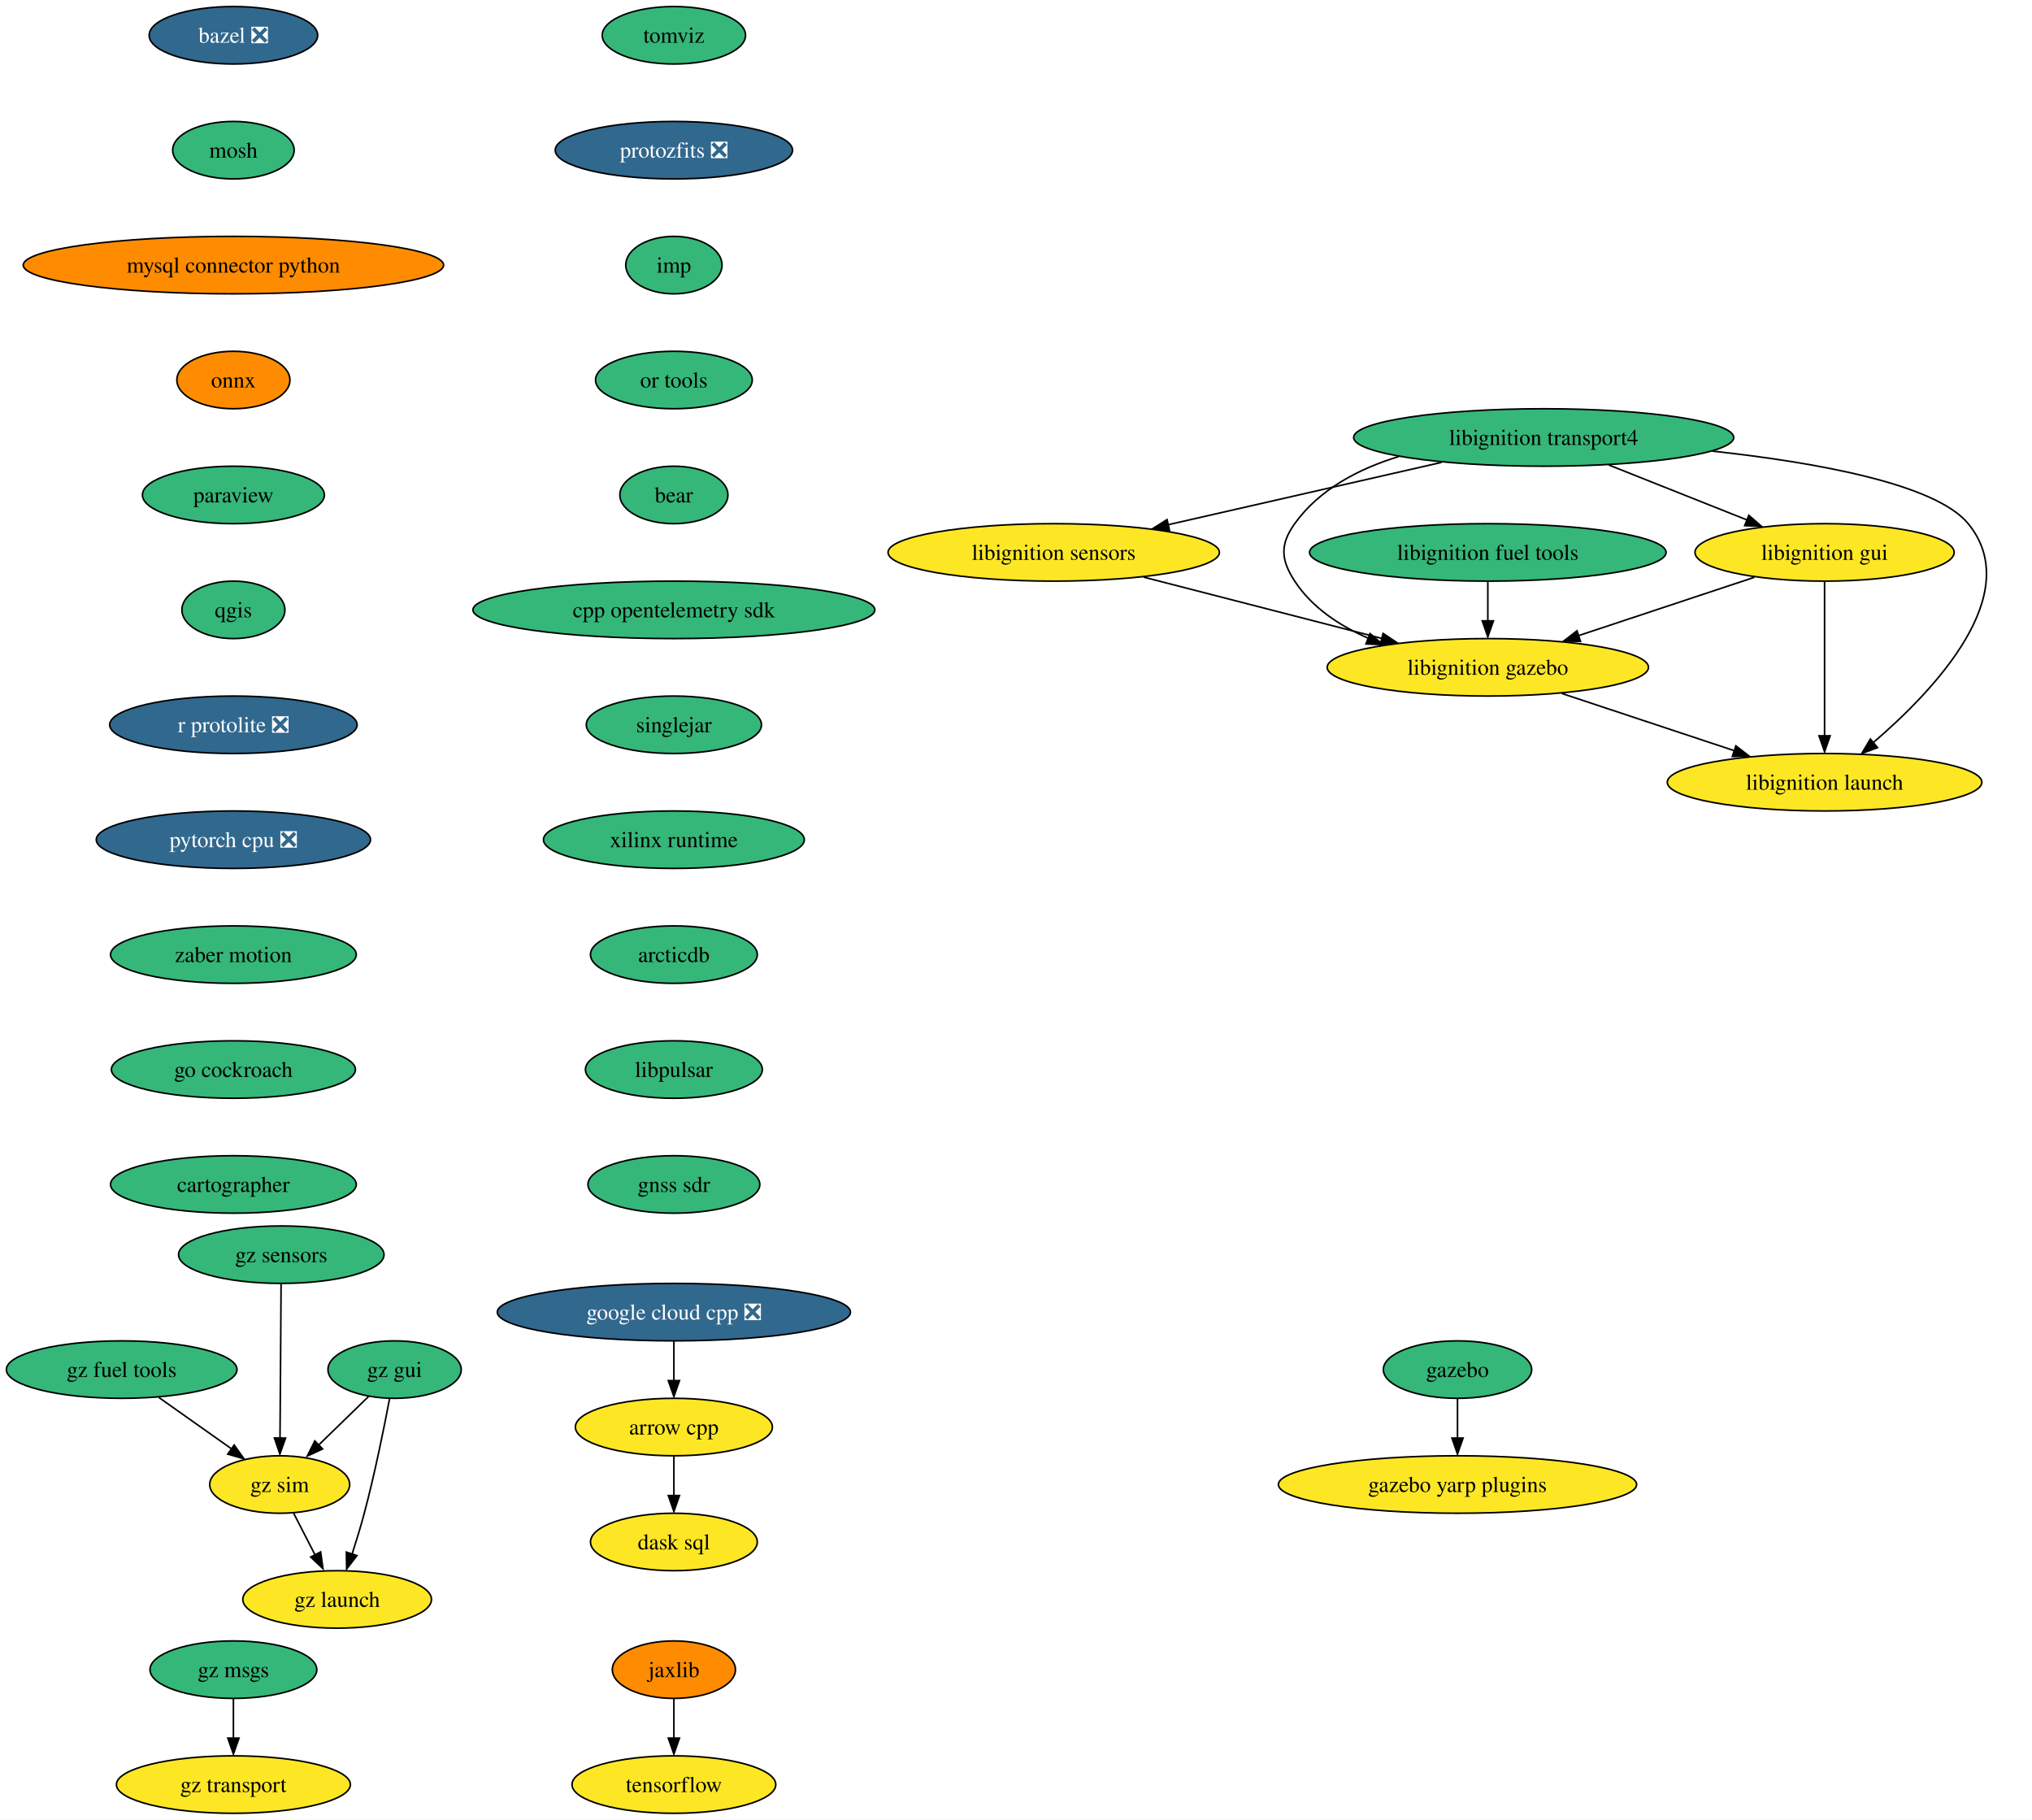
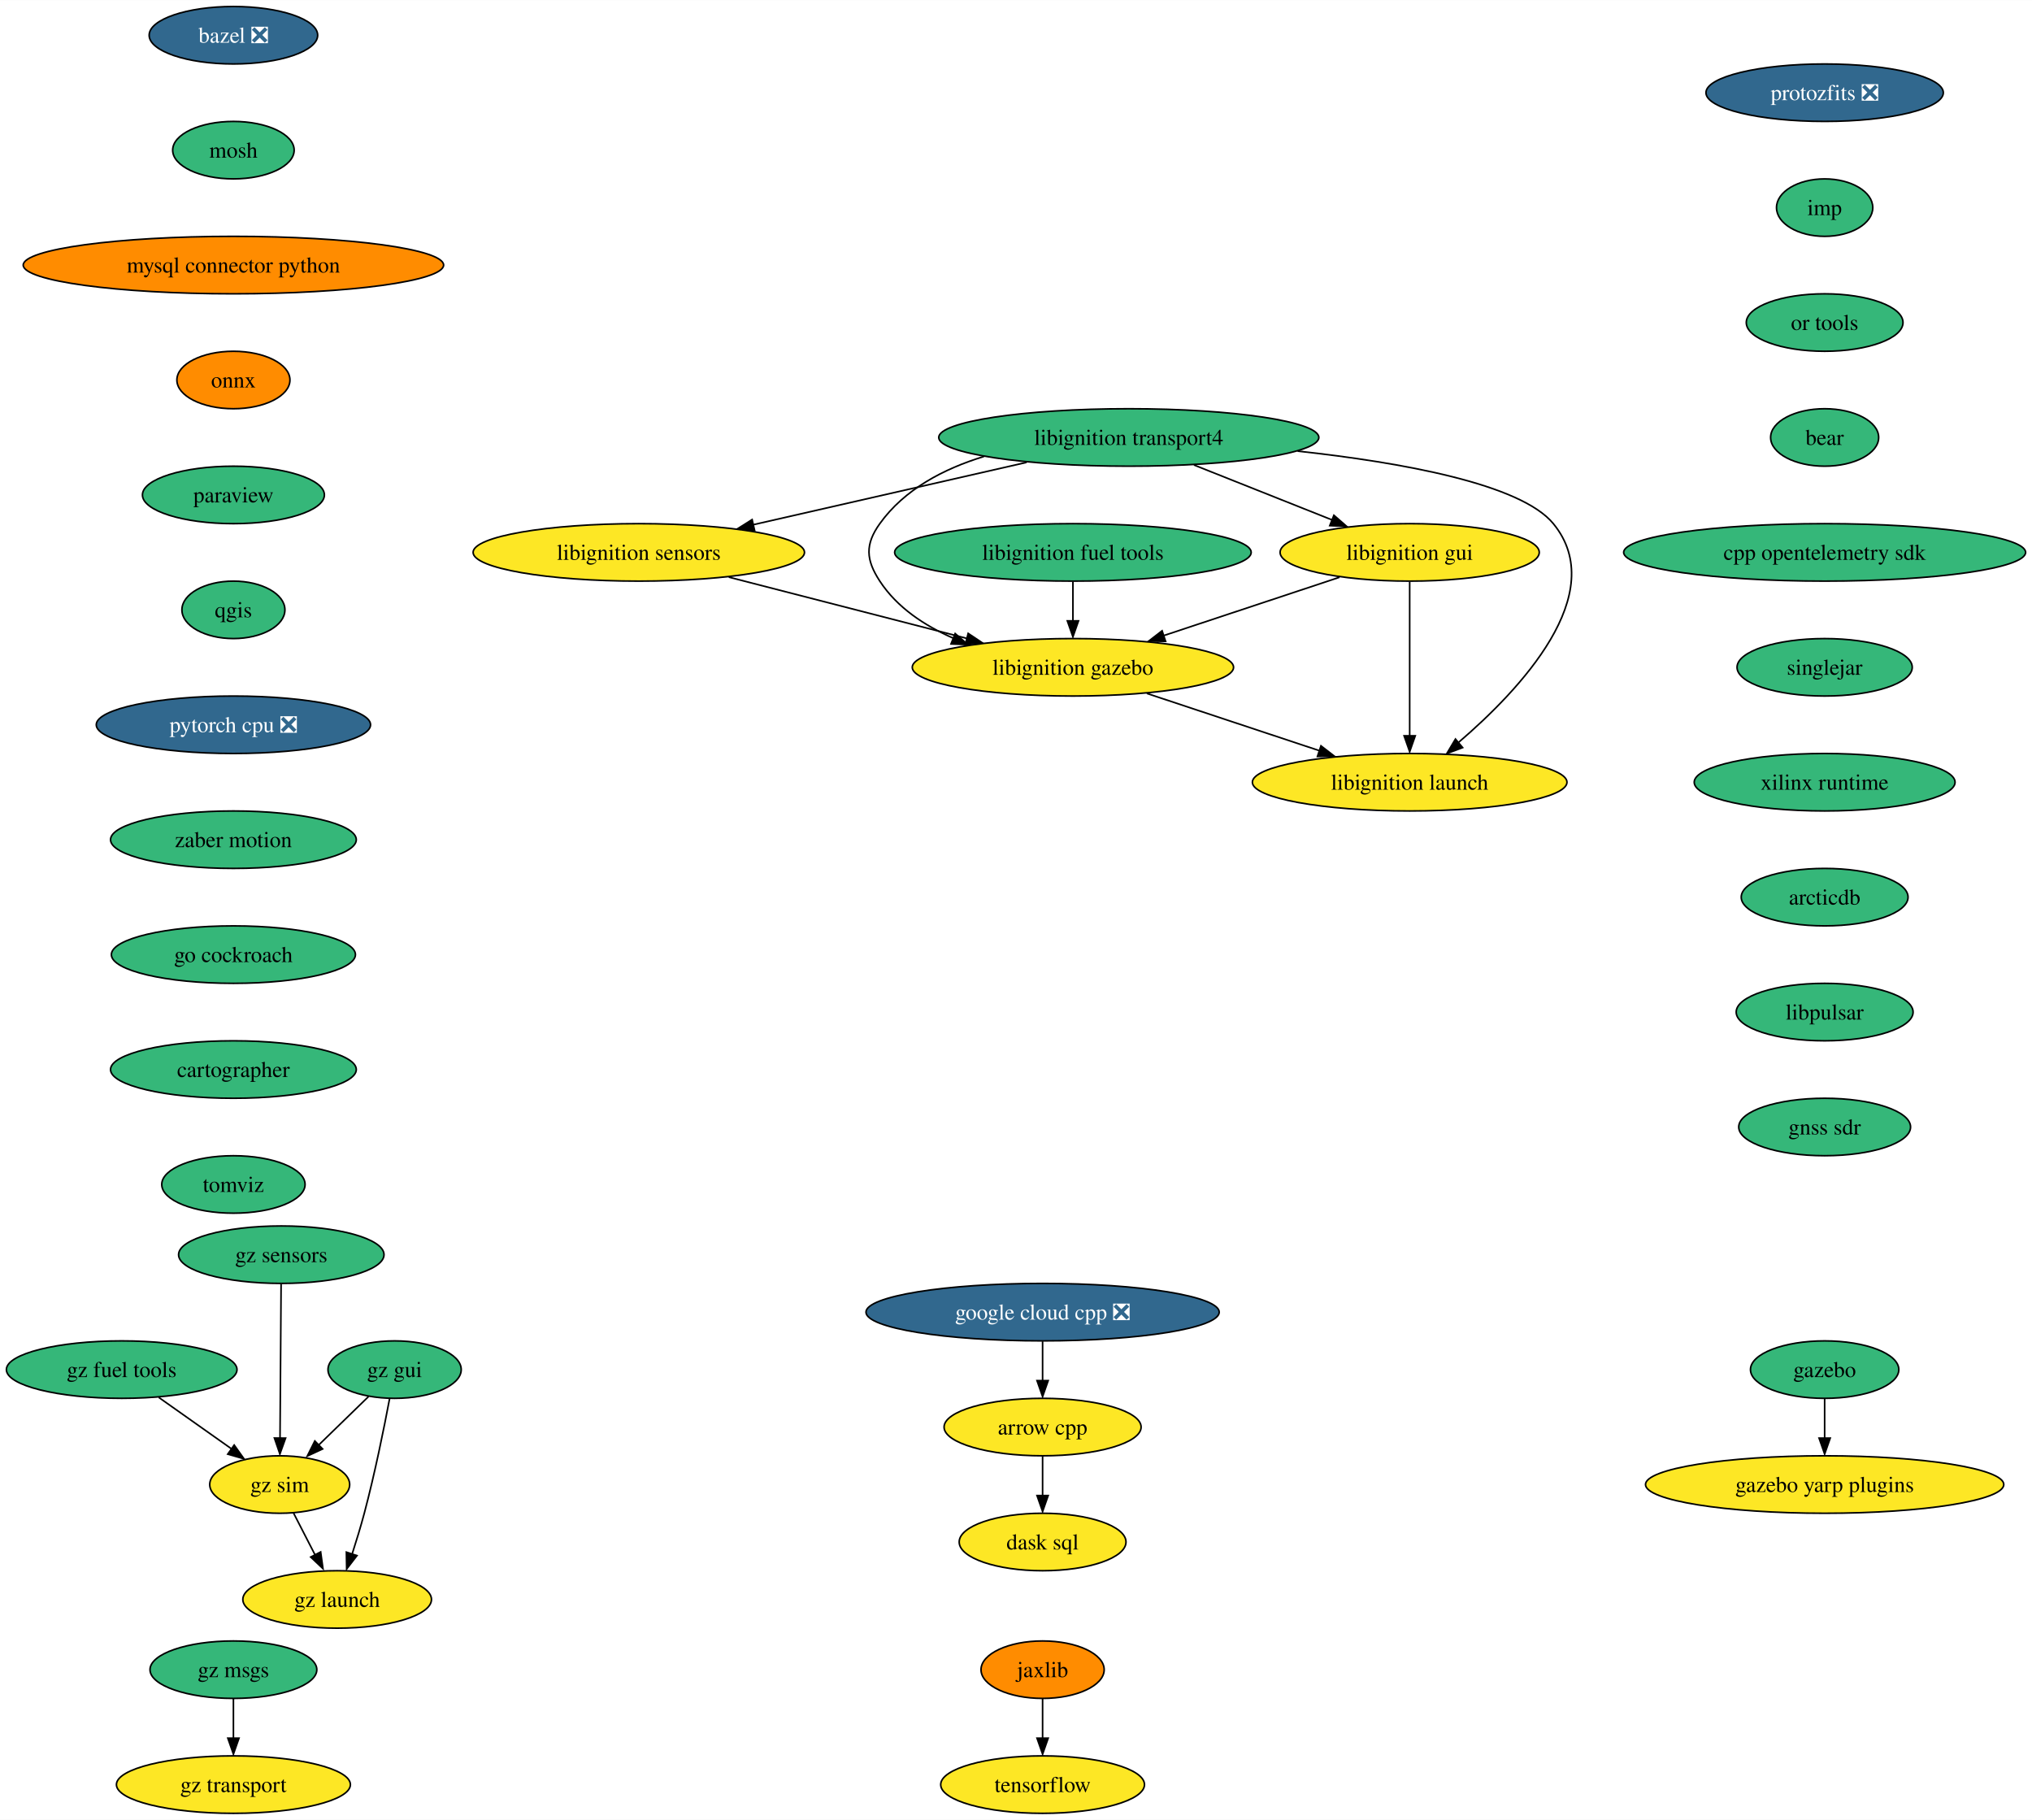
- <svg xmlns="http://www.w3.org/2000/svg" xmlns:xlink="http://www.w3.org/1999/xlink" width="1273pt" height="1140pt" viewBox="0.00 0.00 1273.22 1140.00">
+ <svg xmlns="http://www.w3.org/2000/svg" xmlns:xlink="http://www.w3.org/1999/xlink" width="1273pt" height="1140pt" viewBox="0.00 0.00 1273.17 1140.00">
  <g id="graph0" class="graph" transform="scale(1 1) rotate(0) translate(4 1136)">
-     <polygon fill="white" stroke="none" points="-4,4 -4,-1136 1269.22,-1136 1269.22,4 -4,4" />
+     <polygon fill="white" stroke="none" points="-4,4 -4,-1136 1269.17,-1136 1269.17,4 -4,4" />
    <g id="node1" class="node">
      <g id="a_node1">
        <a xlink:href="https://github.com/conda-forge/arrow-cpp-feedstock" xlink:title="arrow cpp">
-           <ellipse fill="#fde725" stroke="black" cx="418.25" cy="-242" rx="61.73" ry="18" />
-           <text text-anchor="middle" x="418.25" y="-237.32" font-family="Times,serif" font-size="14.00">arrow cpp</text>
+           <ellipse fill="#fde725" stroke="black" cx="649.25" cy="-242" rx="61.73" ry="18" />
+           <text text-anchor="middle" x="649.25" y="-237.32" font-family="Times,serif" font-size="14.00">arrow cpp</text>
        </a>
      </g>
    </g>
    <g id="node2" class="node">
      <g id="a_node2">
        <a xlink:href="https://github.com/conda-forge/dask-sql-feedstock" xlink:title="dask sql">
-           <ellipse fill="#fde725" stroke="black" cx="418.25" cy="-170" rx="52.26" ry="18" />
-           <text text-anchor="middle" x="418.25" y="-165.32" font-family="Times,serif" font-size="14.00">dask sql</text>
+           <ellipse fill="#fde725" stroke="black" cx="649.25" cy="-170" rx="52.26" ry="18" />
+           <text text-anchor="middle" x="649.25" y="-165.32" font-family="Times,serif" font-size="14.00">dask sql</text>
        </a>
      </g>
    </g>
    <g id="edge1" class="edge">
-       <path fill="none" stroke="black" d="M418.25,-223.7C418.25,-216.24 418.25,-207.32 418.25,-198.97" />
-       <polygon fill="black" stroke="black" points="421.75,-199.1 418.25,-189.1 414.75,-199.1 421.75,-199.1" />
+       <path fill="none" stroke="black" d="M649.25,-223.7C649.25,-216.24 649.25,-207.32 649.25,-198.97" />
+       <polygon fill="black" stroke="black" points="652.75,-199.1 649.25,-189.1 645.75,-199.1 652.75,-199.1" />
    </g>
    <g id="node3" class="node">
      <g id="a_node3">
        <a xlink:href="https://github.com/conda-forge/bazel-feedstock/pull/207" xlink:title="bazel ❎">
          <ellipse fill="#31688e" stroke="black" cx="142.25" cy="-1114" rx="52.79" ry="18" />
          <text text-anchor="middle" x="142.25" y="-1109.33" font-family="Times,serif" font-size="14.00" fill="white">bazel ❎</text>
        </a>
      </g>
    </g>
    <g id="node4" class="node">
      <g id="a_node4">
        <a xlink:href="https://github.com/conda-forge/mosh-feedstock" xlink:title="mosh">
          <ellipse fill="#35b779" stroke="black" cx="142.25" cy="-1042" rx="38.06" ry="18" />
          <text text-anchor="middle" x="142.25" y="-1037.33" font-family="Times,serif" font-size="14.00">mosh</text>
        </a>
      </g>
    </g>
    <g id="node5" class="node">
      <g id="a_node5">
        <a xlink:href="https://github.com/conda-forge/mysql-connector-python-feedstock" xlink:title="mysql connector python">
          <ellipse fill="#ff8c00" stroke="black" cx="142.25" cy="-970" rx="131.7" ry="18" />
          <text text-anchor="middle" x="142.25" y="-965.33" font-family="Times,serif" font-size="14.00">mysql connector python</text>
        </a>
      </g>
    </g>
    <g id="node6" class="node">
      <g id="a_node6">
        <a xlink:href="https://github.com/conda-forge/onnx-feedstock" xlink:title="onnx">
          <ellipse fill="#ff8c00" stroke="black" cx="142.25" cy="-898" rx="35.42" ry="18" />
          <text text-anchor="middle" x="142.25" y="-893.33" font-family="Times,serif" font-size="14.00">onnx</text>
        </a>
      </g>
    </g>
    <g id="node7" class="node">
      <g id="a_node7">
        <a xlink:href="https://github.com/conda-forge/paraview-feedstock" xlink:title="paraview">
          <ellipse fill="#35b779" stroke="black" cx="142.25" cy="-826" rx="57" ry="18" />
          <text text-anchor="middle" x="142.25" y="-821.33" font-family="Times,serif" font-size="14.00">paraview</text>
        </a>
      </g>
    </g>
    <g id="node8" class="node">
      <g id="a_node8">
        <a xlink:href="https://github.com/conda-forge/qgis-feedstock" xlink:title="qgis">
          <ellipse fill="#35b779" stroke="black" cx="142.25" cy="-754" rx="32.27" ry="18" />
          <text text-anchor="middle" x="142.25" y="-749.33" font-family="Times,serif" font-size="14.00">qgis</text>
        </a>
      </g>
    </g>
    <g id="node9" class="node">
      <g id="a_node9">
-         <a xlink:href="https://github.com/conda-forge/r-protolite-feedstock/pull/35" xlink:title="r protolite ❎">
-           <ellipse fill="#31688e" stroke="black" cx="142.25" cy="-682" rx="77.52" ry="18" />
-           <text text-anchor="middle" x="142.25" y="-677.33" font-family="Times,serif" font-size="14.00" fill="white">r protolite ❎</text>
+         <a xlink:href="https://github.com/conda-forge/pytorch-cpu-feedstock/pull/189" xlink:title="pytorch cpu ❎">
+           <ellipse fill="#31688e" stroke="black" cx="142.25" cy="-682" rx="85.93" ry="18" />
+           <text text-anchor="middle" x="142.25" y="-677.33" font-family="Times,serif" font-size="14.00" fill="white">pytorch cpu ❎</text>
        </a>
      </g>
    </g>
    <g id="node11" class="node">
      <g id="a_node11">
-         <a xlink:href="https://github.com/conda-forge/pytorch-cpu-feedstock/pull/189" xlink:title="pytorch cpu ❎">
-           <ellipse fill="#31688e" stroke="black" cx="142.25" cy="-610" rx="85.93" ry="18" />
-           <text text-anchor="middle" x="142.25" y="-605.33" font-family="Times,serif" font-size="14.00" fill="white">pytorch cpu ❎</text>
+         <a xlink:href="https://github.com/conda-forge/zaber-motion-feedstock" xlink:title="zaber motion">
+           <ellipse fill="#35b779" stroke="black" cx="142.25" cy="-610" rx="76.99" ry="18" />
+           <text text-anchor="middle" x="142.25" y="-605.33" font-family="Times,serif" font-size="14.00">zaber motion</text>
        </a>
      </g>
    </g>
    <g id="node10" class="node">
      <g id="a_node10">
        <a xlink:href="https://github.com/conda-forge/tensorflow-feedstock" xlink:title="tensorflow">
-           <ellipse fill="#fde725" stroke="black" cx="418.25" cy="-18" rx="63.84" ry="18" />
-           <text text-anchor="middle" x="418.25" y="-13.32" font-family="Times,serif" font-size="14.00">tensorflow</text>
+           <ellipse fill="#fde725" stroke="black" cx="649.25" cy="-18" rx="63.84" ry="18" />
+           <text text-anchor="middle" x="649.25" y="-13.32" font-family="Times,serif" font-size="14.00">tensorflow</text>
+         </a>
+       </g>
+     </g>
+     <g id="node21" class="node">
+       <g id="a_node21">
+         <a xlink:href="https://github.com/conda-forge/go-cockroach-feedstock" xlink:title="go cockroach">
+           <ellipse fill="#35b779" stroke="black" cx="142.25" cy="-538" rx="76.46" ry="18" />
+           <text text-anchor="middle" x="142.25" y="-533.33" font-family="Times,serif" font-size="14.00">go cockroach</text>
        </a>
      </g>
    </g>
    <g id="node12" class="node">
      <g id="a_node12">
-         <a xlink:href="https://github.com/conda-forge/zaber-motion-feedstock" xlink:title="zaber motion">
-           <ellipse fill="#35b779" stroke="black" cx="142.25" cy="-538" rx="76.99" ry="18" />
-           <text text-anchor="middle" x="142.25" y="-533.33" font-family="Times,serif" font-size="14.00">zaber motion</text>
+         <a xlink:href="https://github.com/conda-forge/jaxlib-feedstock" xlink:title="jaxlib">
+           <ellipse fill="#ff8c00" stroke="black" cx="649.25" cy="-90" rx="38.58" ry="18" />
+           <text text-anchor="middle" x="649.25" y="-85.33" font-family="Times,serif" font-size="14.00">jaxlib</text>
+         </a>
+       </g>
+     </g>
+     <g id="edge9" class="edge">
+       <path fill="none" stroke="black" d="M649.25,-71.7C649.25,-64.24 649.25,-55.32 649.25,-46.97" />
+       <polygon fill="black" stroke="black" points="652.75,-47.1 649.25,-37.1 645.75,-47.1 652.75,-47.1" />
+     </g>
+     <g id="node13" class="node">
+       <g id="a_node13">
+         <a xlink:href="https://github.com/conda-forge/libignition-transport4-feedstock" xlink:title="libignition transport4">
+           <ellipse fill="#35b779" stroke="black" cx="703.25" cy="-862" rx="119.08" ry="18" />
+           <text text-anchor="middle" x="703.25" y="-857.33" font-family="Times,serif" font-size="14.00">libignition transport4</text>
+         </a>
+       </g>
+     </g>
+     <g id="node14" class="node">
+       <g id="a_node14">
+         <a xlink:href="https://github.com/conda-forge/libignition-sensors-feedstock" xlink:title="libignition sensors">
+           <ellipse fill="#fde725" stroke="black" cx="396.25" cy="-790" rx="103.82" ry="18" />
+           <text text-anchor="middle" x="396.25" y="-785.33" font-family="Times,serif" font-size="14.00">libignition sensors</text>
+         </a>
+       </g>
+     </g>
+     <g id="edge10" class="edge">
+       <path fill="none" stroke="black" d="M639.27,-846.41C589.21,-835 519.62,-819.13 467.74,-807.3" />
+       <polygon fill="black" stroke="black" points="468.81,-803.73 458.28,-804.91 467.25,-810.55 468.81,-803.73" />
+     </g>
+     <g id="node15" class="node">
+       <g id="a_node15">
+         <a xlink:href="https://github.com/conda-forge/libignition-gui-feedstock" xlink:title="libignition gui">
+           <ellipse fill="#fde725" stroke="black" cx="879.25" cy="-790" rx="81.2" ry="18" />
+           <text text-anchor="middle" x="879.25" y="-785.33" font-family="Times,serif" font-size="14.00">libignition gui</text>
+         </a>
+       </g>
+     </g>
+     <g id="edge11" class="edge">
+       <path fill="none" stroke="black" d="M744.07,-844.76C769.92,-834.49 803.46,-821.14 830.68,-810.32" />
+       <polygon fill="black" stroke="black" points="831.77,-813.26 839.76,-806.31 829.18,-806.75 831.77,-813.26" />
+     </g>
+     <g id="node16" class="node">
+       <g id="a_node16">
+         <a xlink:href="https://github.com/conda-forge/libignition-gazebo-feedstock" xlink:title="libignition gazebo">
+           <ellipse fill="#fde725" stroke="black" cx="668.25" cy="-718" rx="100.66" ry="18" />
+           <text text-anchor="middle" x="668.25" y="-713.33" font-family="Times,serif" font-size="14.00">libignition gazebo</text>
+         </a>
+       </g>
+     </g>
+     <g id="edge12" class="edge">
+       <path fill="none" stroke="black" d="M612.49,-850.08C587.3,-842.39 562.66,-829.51 547.25,-808 537.93,-794.99 538.5,-785.39 547.25,-772 558.05,-755.48 575.27,-744.08 593.36,-736.22" />
+       <polygon fill="black" stroke="black" points="594.46,-739.15 602.47,-732.21 591.88,-732.64 594.46,-739.15" />
+     </g>
+     <g id="node17" class="node">
+       <g id="a_node17">
+         <a xlink:href="https://github.com/conda-forge/libignition-launch-feedstock" xlink:title="libignition launch">
+           <ellipse fill="#fde725" stroke="black" cx="879.25" cy="-646" rx="98.56" ry="18" />
+           <text text-anchor="middle" x="879.25" y="-641.33" font-family="Times,serif" font-size="14.00">libignition launch</text>
+         </a>
+       </g>
+     </g>
+     <g id="edge13" class="edge">
+       <path fill="none" stroke="black" d="M808.99,-853.46C874.05,-846.36 948.79,-832.94 969.25,-808 1005.22,-764.15 948.35,-703.92 909.88,-670.96" />
+       <polygon fill="black" stroke="black" points="912.43,-667.69 902.51,-663.96 907.94,-673.06 912.43,-667.69" />
+     </g>
+     <g id="edge14" class="edge">
+       <path fill="none" stroke="black" d="M452.61,-774.5C496.06,-763.31 556.26,-747.82 602.02,-736.05" />
+       <polygon fill="black" stroke="black" points="602.62,-739.25 611.43,-733.37 600.88,-732.47 602.62,-739.25" />
+     </g>
+     <g id="edge15" class="edge">
+       <path fill="none" stroke="black" d="M835.28,-774.41C803.32,-763.81 759.78,-749.36 725.16,-737.88" />
+       <polygon fill="black" stroke="black" points="726.32,-734.25 715.73,-734.42 724.12,-740.89 726.32,-734.25" />
+     </g>
+     <g id="edge16" class="edge">
+       <path fill="none" stroke="black" d="M879.25,-771.59C879.25,-747.5 879.25,-703.75 879.25,-675.03" />
+       <polygon fill="black" stroke="black" points="882.75,-675.11 879.25,-665.11 875.75,-675.11 882.75,-675.11" />
+     </g>
+     <g id="edge17" class="edge">
+       <path fill="none" stroke="black" d="M714.56,-701.64C746.44,-691.06 788.99,-676.95 822.85,-665.71" />
+       <polygon fill="black" stroke="black" points="823.67,-668.8 832.06,-662.33 821.46,-662.15 823.67,-668.8" />
+     </g>
+     <g id="node18" class="node">
+       <g id="a_node18">
+         <a xlink:href="https://github.com/conda-forge/gazebo-feedstock" xlink:title="gazebo">
+           <ellipse fill="#35b779" stroke="black" cx="1139.25" cy="-278" rx="46.47" ry="18" />
+           <text text-anchor="middle" x="1139.25" y="-273.32" font-family="Times,serif" font-size="14.00">gazebo</text>
+         </a>
+       </g>
+     </g>
+     <g id="node19" class="node">
+       <g id="a_node19">
+         <a xlink:href="https://github.com/conda-forge/gazebo-yarp-plugins-feedstock" xlink:title="gazebo yarp plugins">
+           <ellipse fill="#fde725" stroke="black" cx="1139.25" cy="-206" rx="112.24" ry="18" />
+           <text text-anchor="middle" x="1139.25" y="-201.32" font-family="Times,serif" font-size="14.00">gazebo yarp plugins</text>
+         </a>
+       </g>
+     </g>
+     <g id="edge18" class="edge">
+       <path fill="none" stroke="black" d="M1139.25,-259.7C1139.25,-252.24 1139.25,-243.32 1139.25,-234.97" />
+       <polygon fill="black" stroke="black" points="1142.75,-235.1 1139.25,-225.1 1135.75,-235.1 1142.75,-235.1" />
+     </g>
+     <g id="node20" class="node">
+       <g id="a_node20">
+         <a xlink:href="https://github.com/conda-forge/libignition-fuel-tools-feedstock" xlink:title="libignition fuel tools">
+           <ellipse fill="#35b779" stroke="black" cx="668.25" cy="-790" rx="111.71" ry="18" />
+           <text text-anchor="middle" x="668.25" y="-785.33" font-family="Times,serif" font-size="14.00">libignition fuel tools</text>
+         </a>
+       </g>
+     </g>
+     <g id="edge19" class="edge">
+       <path fill="none" stroke="black" d="M668.25,-771.7C668.25,-764.24 668.25,-755.32 668.25,-746.97" />
+       <polygon fill="black" stroke="black" points="671.75,-747.1 668.25,-737.1 664.75,-747.1 671.75,-747.1" />
+     </g>
+     <g id="node23" class="node">
+       <g id="a_node23">
+         <a xlink:href="https://github.com/conda-forge/cartographer-feedstock" xlink:title="cartographer">
+           <ellipse fill="#35b779" stroke="black" cx="142.25" cy="-466" rx="76.99" ry="18" />
+           <text text-anchor="middle" x="142.25" y="-461.32" font-family="Times,serif" font-size="14.00">cartographer</text>
        </a>
      </g>
    </g>
    <g id="node22" class="node">
      <g id="a_node22">
-         <a xlink:href="https://github.com/conda-forge/go-cockroach-feedstock" xlink:title="go cockroach">
-           <ellipse fill="#35b779" stroke="black" cx="142.25" cy="-466" rx="76.46" ry="18" />
-           <text text-anchor="middle" x="142.25" y="-461.32" font-family="Times,serif" font-size="14.00">go cockroach</text>
-         </a>
-       </g>
-     </g>
-     <g id="node13" class="node">
-       <g id="a_node13">
-         <a xlink:href="https://github.com/conda-forge/jaxlib-feedstock" xlink:title="jaxlib">
-           <ellipse fill="#ff8c00" stroke="black" cx="418.25" cy="-90" rx="38.58" ry="18" />
-           <text text-anchor="middle" x="418.25" y="-85.33" font-family="Times,serif" font-size="14.00">jaxlib</text>
-         </a>
-       </g>
-     </g>
-     <g id="edge10" class="edge">
-       <path fill="none" stroke="black" d="M418.25,-71.7C418.25,-64.24 418.25,-55.32 418.25,-46.97" />
-       <polygon fill="black" stroke="black" points="421.75,-47.1 418.25,-37.1 414.75,-47.1 421.75,-47.1" />
-     </g>
-     <g id="node14" class="node">
-       <g id="a_node14">
-         <a xlink:href="https://github.com/conda-forge/libignition-transport4-feedstock" xlink:title="libignition transport4">
-           <ellipse fill="#35b779" stroke="black" cx="963.25" cy="-862" rx="119.08" ry="18" />
-           <text text-anchor="middle" x="963.25" y="-857.33" font-family="Times,serif" font-size="14.00">libignition transport4</text>
-         </a>
-       </g>
-     </g>
-     <g id="node15" class="node">
-       <g id="a_node15">
-         <a xlink:href="https://github.com/conda-forge/libignition-sensors-feedstock" xlink:title="libignition sensors">
-           <ellipse fill="#fde725" stroke="black" cx="656.25" cy="-790" rx="103.82" ry="18" />
-           <text text-anchor="middle" x="656.25" y="-785.33" font-family="Times,serif" font-size="14.00">libignition sensors</text>
-         </a>
-       </g>
-     </g>
-     <g id="edge11" class="edge">
-       <path fill="none" stroke="black" d="M899.27,-846.41C849.21,-835 779.62,-819.13 727.74,-807.3" />
-       <polygon fill="black" stroke="black" points="728.81,-803.73 718.28,-804.91 727.25,-810.55 728.81,-803.73" />
-     </g>
-     <g id="node16" class="node">
-       <g id="a_node16">
-         <a xlink:href="https://github.com/conda-forge/libignition-gui-feedstock" xlink:title="libignition gui">
-           <ellipse fill="#fde725" stroke="black" cx="1139.25" cy="-790" rx="81.2" ry="18" />
-           <text text-anchor="middle" x="1139.25" y="-785.33" font-family="Times,serif" font-size="14.00">libignition gui</text>
-         </a>
-       </g>
-     </g>
-     <g id="edge12" class="edge">
-       <path fill="none" stroke="black" d="M1004.07,-844.76C1029.92,-834.49 1063.46,-821.14 1090.68,-810.32" />
-       <polygon fill="black" stroke="black" points="1091.77,-813.26 1099.76,-806.31 1089.18,-806.75 1091.77,-813.26" />
-     </g>
-     <g id="node17" class="node">
-       <g id="a_node17">
-         <a xlink:href="https://github.com/conda-forge/libignition-gazebo-feedstock" xlink:title="libignition gazebo">
-           <ellipse fill="#fde725" stroke="black" cx="928.25" cy="-718" rx="100.66" ry="18" />
-           <text text-anchor="middle" x="928.25" y="-713.33" font-family="Times,serif" font-size="14.00">libignition gazebo</text>
-         </a>
-       </g>
-     </g>
-     <g id="edge13" class="edge">
-       <path fill="none" stroke="black" d="M872.49,-850.08C847.3,-842.39 822.66,-829.51 807.25,-808 797.93,-794.99 798.5,-785.39 807.25,-772 818.05,-755.48 835.27,-744.08 853.36,-736.22" />
-       <polygon fill="black" stroke="black" points="854.46,-739.15 862.47,-732.21 851.88,-732.64 854.46,-739.15" />
-     </g>
-     <g id="node18" class="node">
-       <g id="a_node18">
-         <a xlink:href="https://github.com/conda-forge/libignition-launch-feedstock" xlink:title="libignition launch">
-           <ellipse fill="#fde725" stroke="black" cx="1139.25" cy="-646" rx="98.56" ry="18" />
-           <text text-anchor="middle" x="1139.25" y="-641.33" font-family="Times,serif" font-size="14.00">libignition launch</text>
-         </a>
-       </g>
-     </g>
-     <g id="edge14" class="edge">
-       <path fill="none" stroke="black" d="M1068.99,-853.46C1134.05,-846.36 1208.79,-832.94 1229.25,-808 1265.22,-764.15 1208.35,-703.92 1169.88,-670.96" />
-       <polygon fill="black" stroke="black" points="1172.43,-667.69 1162.51,-663.96 1167.94,-673.06 1172.43,-667.69" />
-     </g>
-     <g id="edge15" class="edge">
-       <path fill="none" stroke="black" d="M712.61,-774.5C756.06,-763.31 816.26,-747.82 862.02,-736.05" />
-       <polygon fill="black" stroke="black" points="862.62,-739.25 871.43,-733.37 860.88,-732.47 862.62,-739.25" />
-     </g>
-     <g id="edge16" class="edge">
-       <path fill="none" stroke="black" d="M1095.28,-774.41C1063.32,-763.81 1019.78,-749.36 985.16,-737.88" />
-       <polygon fill="black" stroke="black" points="986.32,-734.25 975.73,-734.42 984.12,-740.89 986.32,-734.25" />
-     </g>
-     <g id="edge17" class="edge">
-       <path fill="none" stroke="black" d="M1139.25,-771.59C1139.25,-747.5 1139.25,-703.75 1139.25,-675.03" />
-       <polygon fill="black" stroke="black" points="1142.75,-675.11 1139.25,-665.11 1135.75,-675.11 1142.75,-675.11" />
-     </g>
-     <g id="edge18" class="edge">
-       <path fill="none" stroke="black" d="M974.56,-701.64C1006.44,-691.06 1048.99,-676.95 1082.85,-665.71" />
-       <polygon fill="black" stroke="black" points="1083.67,-668.8 1092.06,-662.33 1081.46,-662.15 1083.67,-668.8" />
-     </g>
-     <g id="node19" class="node">
-       <g id="a_node19">
-         <a xlink:href="https://github.com/conda-forge/gazebo-feedstock" xlink:title="gazebo">
-           <ellipse fill="#35b779" stroke="black" cx="909.25" cy="-278" rx="46.47" ry="18" />
-           <text text-anchor="middle" x="909.25" y="-273.32" font-family="Times,serif" font-size="14.00">gazebo</text>
-         </a>
-       </g>
-     </g>
-     <g id="node20" class="node">
-       <g id="a_node20">
-         <a xlink:href="https://github.com/conda-forge/gazebo-yarp-plugins-feedstock" xlink:title="gazebo yarp plugins">
-           <ellipse fill="#fde725" stroke="black" cx="909.25" cy="-206" rx="112.24" ry="18" />
-           <text text-anchor="middle" x="909.25" y="-201.32" font-family="Times,serif" font-size="14.00">gazebo yarp plugins</text>
-         </a>
-       </g>
-     </g>
-     <g id="edge19" class="edge">
-       <path fill="none" stroke="black" d="M909.25,-259.7C909.25,-252.24 909.25,-243.32 909.25,-234.97" />
-       <polygon fill="black" stroke="black" points="912.75,-235.1 909.25,-225.1 905.75,-235.1 912.75,-235.1" />
-     </g>
-     <g id="node21" class="node">
-       <g id="a_node21">
-         <a xlink:href="https://github.com/conda-forge/libignition-fuel-tools-feedstock" xlink:title="libignition fuel tools">
-           <ellipse fill="#35b779" stroke="black" cx="928.25" cy="-790" rx="111.71" ry="18" />
-           <text text-anchor="middle" x="928.25" y="-785.33" font-family="Times,serif" font-size="14.00">libignition fuel tools</text>
-         </a>
-       </g>
-     </g>
-     <g id="edge20" class="edge">
-       <path fill="none" stroke="black" d="M928.25,-771.7C928.25,-764.24 928.25,-755.32 928.25,-746.97" />
-       <polygon fill="black" stroke="black" points="931.75,-747.1 928.25,-737.1 924.75,-747.1 931.75,-747.1" />
+         <a xlink:href="https://github.com/conda-forge/google-cloud-cpp-feedstock/pull/150" xlink:title="google cloud cpp ❎">
+           <ellipse fill="#31688e" stroke="black" cx="649.25" cy="-314" rx="110.66" ry="18" />
+           <text text-anchor="middle" x="649.25" y="-309.32" font-family="Times,serif" font-size="14.00" fill="white">google cloud cpp ❎</text>
+         </a>
+       </g>
+     </g>
+     <g id="edge21" class="edge">
+       <path fill="none" stroke="black" d="M649.25,-295.7C649.25,-288.24 649.25,-279.32 649.25,-270.97" />
+       <polygon fill="black" stroke="black" points="652.75,-271.1 649.25,-261.1 645.75,-271.1 652.75,-271.1" />
    </g>
    <g id="node24" class="node">
      <g id="a_node24">
-         <a xlink:href="https://github.com/conda-forge/cartographer-feedstock" xlink:title="cartographer">
-           <ellipse fill="#35b779" stroke="black" cx="142.25" cy="-394" rx="76.99" ry="18" />
-           <text text-anchor="middle" x="142.25" y="-389.32" font-family="Times,serif" font-size="14.00">cartographer</text>
-         </a>
-       </g>
-     </g>
-     <g id="node23" class="node">
-       <g id="a_node23">
-         <a xlink:href="https://github.com/conda-forge/google-cloud-cpp-feedstock/pull/150" xlink:title="google cloud cpp ❎">
-           <ellipse fill="#31688e" stroke="black" cx="418.25" cy="-314" rx="110.66" ry="18" />
-           <text text-anchor="middle" x="418.25" y="-309.32" font-family="Times,serif" font-size="14.00" fill="white">google cloud cpp ❎</text>
-         </a>
-       </g>
-     </g>
-     <g id="edge22" class="edge">
-       <path fill="none" stroke="black" d="M418.25,-295.7C418.25,-288.24 418.25,-279.32 418.25,-270.97" />
-       <polygon fill="black" stroke="black" points="421.75,-271.1 418.25,-261.1 414.75,-271.1 421.75,-271.1" />
+         <a xlink:href="https://github.com/conda-forge/tomviz-feedstock" xlink:title="tomviz">
+           <ellipse fill="#35b779" stroke="black" cx="142.25" cy="-394" rx="44.9" ry="18" />
+           <text text-anchor="middle" x="142.25" y="-389.32" font-family="Times,serif" font-size="14.00">tomviz</text>
+         </a>
+       </g>
    </g>
    <g id="node25" class="node">
      <g id="a_node25">
-         <a xlink:href="https://github.com/conda-forge/tomviz-feedstock" xlink:title="tomviz">
-           <ellipse fill="#35b779" stroke="black" cx="418.25" cy="-1114" rx="44.9" ry="18" />
-           <text text-anchor="middle" x="418.25" y="-1109.33" font-family="Times,serif" font-size="14.00">tomviz</text>
+         <a xlink:href="https://github.com/conda-forge/protozfits-feedstock/pull/27" xlink:title="protozfits ❎">
+           <ellipse fill="#31688e" stroke="black" cx="1139.25" cy="-1078" rx="74.36" ry="18" />
+           <text text-anchor="middle" x="1139.25" y="-1073.33" font-family="Times,serif" font-size="14.00" fill="white">protozfits ❎</text>
        </a>
      </g>
    </g>
    <g id="node26" class="node">
      <g id="a_node26">
-         <a xlink:href="https://github.com/conda-forge/protozfits-feedstock/pull/27" xlink:title="protozfits ❎">
-           <ellipse fill="#31688e" stroke="black" cx="418.25" cy="-1042" rx="74.36" ry="18" />
-           <text text-anchor="middle" x="418.25" y="-1037.33" font-family="Times,serif" font-size="14.00" fill="white">protozfits ❎</text>
+         <a xlink:href="https://github.com/conda-forge/imp-feedstock" xlink:title="imp">
+           <ellipse fill="#35b779" stroke="black" cx="1139.25" cy="-1006" rx="30.16" ry="18" />
+           <text text-anchor="middle" x="1139.25" y="-1001.33" font-family="Times,serif" font-size="14.00">imp</text>
        </a>
      </g>
    </g>
    <g id="node27" class="node">
      <g id="a_node27">
-         <a xlink:href="https://github.com/conda-forge/imp-feedstock" xlink:title="imp">
-           <ellipse fill="#35b779" stroke="black" cx="418.25" cy="-970" rx="30.16" ry="18" />
-           <text text-anchor="middle" x="418.25" y="-965.33" font-family="Times,serif" font-size="14.00">imp</text>
+         <a xlink:href="https://github.com/conda-forge/or-tools-feedstock" xlink:title="or tools">
+           <ellipse fill="#35b779" stroke="black" cx="1139.25" cy="-934" rx="49.1" ry="18" />
+           <text text-anchor="middle" x="1139.25" y="-929.33" font-family="Times,serif" font-size="14.00">or tools</text>
        </a>
      </g>
    </g>
    <g id="node28" class="node">
      <g id="a_node28">
-         <a xlink:href="https://github.com/conda-forge/or-tools-feedstock" xlink:title="or tools">
-           <ellipse fill="#35b779" stroke="black" cx="418.25" cy="-898" rx="49.1" ry="18" />
-           <text text-anchor="middle" x="418.25" y="-893.33" font-family="Times,serif" font-size="14.00">or tools</text>
+         <a xlink:href="https://github.com/conda-forge/bear-feedstock" xlink:title="bear">
+           <ellipse fill="#35b779" stroke="black" cx="1139.25" cy="-862" rx="33.85" ry="18" />
+           <text text-anchor="middle" x="1139.25" y="-857.33" font-family="Times,serif" font-size="14.00">bear</text>
        </a>
      </g>
    </g>
    <g id="node29" class="node">
      <g id="a_node29">
-         <a xlink:href="https://github.com/conda-forge/bear-feedstock" xlink:title="bear">
-           <ellipse fill="#35b779" stroke="black" cx="418.25" cy="-826" rx="33.85" ry="18" />
-           <text text-anchor="middle" x="418.25" y="-821.33" font-family="Times,serif" font-size="14.00">bear</text>
+         <a xlink:href="https://github.com/conda-forge/cpp-opentelemetry-sdk-feedstock" xlink:title="cpp opentelemetry sdk">
+           <ellipse fill="#35b779" stroke="black" cx="1139.25" cy="-790" rx="125.92" ry="18" />
+           <text text-anchor="middle" x="1139.25" y="-785.33" font-family="Times,serif" font-size="14.00">cpp opentelemetry sdk</text>
        </a>
      </g>
    </g>
    <g id="node30" class="node">
      <g id="a_node30">
-         <a xlink:href="https://github.com/conda-forge/cpp-opentelemetry-sdk-feedstock" xlink:title="cpp opentelemetry sdk">
-           <ellipse fill="#35b779" stroke="black" cx="418.25" cy="-754" rx="125.92" ry="18" />
-           <text text-anchor="middle" x="418.25" y="-749.33" font-family="Times,serif" font-size="14.00">cpp opentelemetry sdk</text>
+         <a xlink:href="https://github.com/conda-forge/singlejar-feedstock" xlink:title="singlejar">
+           <ellipse fill="#35b779" stroke="black" cx="1139.25" cy="-718" rx="54.89" ry="18" />
+           <text text-anchor="middle" x="1139.25" y="-713.33" font-family="Times,serif" font-size="14.00">singlejar</text>
        </a>
      </g>
    </g>
    <g id="node31" class="node">
      <g id="a_node31">
-         <a xlink:href="https://github.com/conda-forge/singlejar-feedstock" xlink:title="singlejar">
-           <ellipse fill="#35b779" stroke="black" cx="418.25" cy="-682" rx="54.89" ry="18" />
-           <text text-anchor="middle" x="418.25" y="-677.33" font-family="Times,serif" font-size="14.00">singlejar</text>
+         <a xlink:href="https://github.com/conda-forge/xilinx-runtime-feedstock" xlink:title="xilinx runtime">
+           <ellipse fill="#35b779" stroke="black" cx="1139.25" cy="-646" rx="81.72" ry="18" />
+           <text text-anchor="middle" x="1139.25" y="-641.33" font-family="Times,serif" font-size="14.00">xilinx runtime</text>
        </a>
      </g>
    </g>
    <g id="node32" class="node">
      <g id="a_node32">
-         <a xlink:href="https://github.com/conda-forge/xilinx-runtime-feedstock" xlink:title="xilinx runtime">
-           <ellipse fill="#35b779" stroke="black" cx="418.25" cy="-610" rx="81.72" ry="18" />
-           <text text-anchor="middle" x="418.25" y="-605.33" font-family="Times,serif" font-size="14.00">xilinx runtime</text>
+         <a xlink:href="https://github.com/conda-forge/arcticdb-feedstock" xlink:title="arcticdb">
+           <ellipse fill="#35b779" stroke="black" cx="1139.25" cy="-574" rx="52.26" ry="18" />
+           <text text-anchor="middle" x="1139.25" y="-569.33" font-family="Times,serif" font-size="14.00">arcticdb</text>
+         </a>
+       </g>
+     </g>
+     <g id="node40" class="node">
+       <g id="a_node40">
+         <a xlink:href="https://github.com/conda-forge/libpulsar-feedstock" xlink:title="libpulsar">
+           <ellipse fill="#35b779" stroke="black" cx="1139.25" cy="-502" rx="55.42" ry="18" />
+           <text text-anchor="middle" x="1139.25" y="-497.32" font-family="Times,serif" font-size="14.00">libpulsar</text>
        </a>
      </g>
    </g>
    <g id="node33" class="node">
      <g id="a_node33">
-         <a xlink:href="https://github.com/conda-forge/arcticdb-feedstock" xlink:title="arcticdb">
-           <ellipse fill="#35b779" stroke="black" cx="418.25" cy="-538" rx="52.26" ry="18" />
-           <text text-anchor="middle" x="418.25" y="-533.33" font-family="Times,serif" font-size="14.00">arcticdb</text>
-         </a>
-       </g>
-     </g>
-     <g id="node41" class="node">
-       <g id="a_node41">
-         <a xlink:href="https://github.com/conda-forge/libpulsar-feedstock" xlink:title="libpulsar">
-           <ellipse fill="#35b779" stroke="black" cx="418.25" cy="-466" rx="55.42" ry="18" />
-           <text text-anchor="middle" x="418.25" y="-461.32" font-family="Times,serif" font-size="14.00">libpulsar</text>
-         </a>
-       </g>
-     </g>
-     <g id="node34" class="node">
-       <g id="a_node34">
        <a xlink:href="https://github.com/conda-forge/gz-msgs-feedstock" xlink:title="gz msgs">
          <ellipse fill="#35b779" stroke="black" cx="142.25" cy="-90" rx="52.26" ry="18" />
          <text text-anchor="middle" x="142.25" y="-85.33" font-family="Times,serif" font-size="14.00">gz msgs</text>
        </a>
      </g>
    </g>
-     <g id="node35" class="node">
-       <g id="a_node35">
+     <g id="node34" class="node">
+       <g id="a_node34">
        <a xlink:href="https://github.com/conda-forge/gz-transport-feedstock" xlink:title="gz transport">
          <ellipse fill="#fde725" stroke="black" cx="142.25" cy="-18" rx="73.3" ry="18" />
          <text text-anchor="middle" x="142.25" y="-13.32" font-family="Times,serif" font-size="14.00">gz transport</text>
        </a>
      </g>
    </g>
-     <g id="edge32" class="edge">
+     <g id="edge31" class="edge">
      <path fill="none" stroke="black" d="M142.25,-71.7C142.25,-64.24 142.25,-55.32 142.25,-46.97" />
      <polygon fill="black" stroke="black" points="145.75,-47.1 142.25,-37.1 138.75,-47.1 145.75,-47.1" />
    </g>
-     <g id="node36" class="node">
-       <g id="a_node36">
+     <g id="node35" class="node">
+       <g id="a_node35">
        <a xlink:href="https://github.com/conda-forge/gz-fuel-tools-feedstock" xlink:title="gz fuel tools">
          <ellipse fill="#35b779" stroke="black" cx="72.25" cy="-278" rx="72.25" ry="18" />
          <text text-anchor="middle" x="72.25" y="-273.32" font-family="Times,serif" font-size="14.00">gz fuel tools</text>
        </a>
      </g>
    </g>
-     <g id="node37" class="node">
-       <g id="a_node37">
+     <g id="node36" class="node">
+       <g id="a_node36">
        <a xlink:href="https://github.com/conda-forge/gz-sim-feedstock" xlink:title="gz sim">
          <ellipse fill="#fde725" stroke="black" cx="171.25" cy="-206" rx="43.84" ry="18" />
          <text text-anchor="middle" x="171.25" y="-201.33" font-family="Times,serif" font-size="14.00">gz sim</text>
        </a>
      </g>
    </g>
-     <g id="edge33" class="edge">
+     <g id="edge32" class="edge">
      <path fill="none" stroke="black" d="M95.46,-260.59C109.09,-250.95 126.47,-238.66 141.15,-228.29" />
      <polygon fill="black" stroke="black" points="142.73,-230.74 148.88,-222.11 138.69,-225.03 142.73,-230.74" />
    </g>
-     <g id="node38" class="node">
-       <g id="a_node38">
+     <g id="node37" class="node">
+       <g id="a_node37">
        <a xlink:href="https://github.com/conda-forge/gz-launch-feedstock" xlink:title="gz launch">
          <ellipse fill="#fde725" stroke="black" cx="207.25" cy="-134" rx="59.1" ry="18" />
          <text text-anchor="middle" x="207.25" y="-129.32" font-family="Times,serif" font-size="14.00">gz launch</text>
        </a>
      </g>
    </g>
-     <g id="edge34" class="edge">
+     <g id="edge33" class="edge">
      <path fill="none" stroke="black" d="M179.97,-188.05C184.02,-180.18 188.94,-170.62 193.47,-161.79" />
      <polygon fill="black" stroke="black" points="196.91,-163.77 198.37,-153.28 190.68,-160.57 196.91,-163.77" />
    </g>
-     <g id="node39" class="node">
-       <g id="a_node39">
+     <g id="node38" class="node">
+       <g id="a_node38">
        <a xlink:href="https://github.com/conda-forge/gz-gui-feedstock" xlink:title="gz gui">
          <ellipse fill="#35b779" stroke="black" cx="243.25" cy="-278" rx="41.74" ry="18" />
          <text text-anchor="middle" x="243.25" y="-273.32" font-family="Times,serif" font-size="14.00">gz gui</text>
        </a>
      </g>
    </g>
-     <g id="edge35" class="edge">
+     <g id="edge34" class="edge">
      <path fill="none" stroke="black" d="M226.91,-261.12C217.52,-251.99 205.56,-240.36 195.13,-230.22" />
      <polygon fill="black" stroke="black" points="198.14,-228.28 188.53,-223.82 193.26,-233.3 198.14,-228.28" />
    </g>
-     <g id="edge36" class="edge">
+     <g id="edge35" class="edge">
      <path fill="none" stroke="black" d="M240.11,-259.82C236.7,-241.8 230.84,-212.73 224.25,-188 222,-179.56 219.22,-170.47 216.57,-162.25" />
      <polygon fill="black" stroke="black" points="219.66,-161.46 213.2,-153.06 213.02,-163.65 219.66,-161.46" />
    </g>
-     <g id="node40" class="node">
-       <g id="a_node40">
+     <g id="node39" class="node">
+       <g id="a_node39">
        <a xlink:href="https://github.com/conda-forge/gz-sensors-feedstock" xlink:title="gz sensors">
          <ellipse fill="#35b779" stroke="black" cx="172.25" cy="-350" rx="64.36" ry="18" />
          <text text-anchor="middle" x="172.25" y="-345.32" font-family="Times,serif" font-size="14.00">gz sensors</text>
        </a>
      </g>
    </g>
-     <g id="edge37" class="edge">
+     <g id="edge36" class="edge">
      <path fill="none" stroke="black" d="M172.13,-331.59C171.96,-307.5 171.65,-263.75 171.45,-235.03" />
      <polygon fill="black" stroke="black" points="174.94,-235.09 171.37,-225.11 167.94,-235.14 174.94,-235.09" />
    </g>
-     <g id="node42" class="node">
-       <g id="a_node42">
+     <g id="node41" class="node">
+       <g id="a_node41">
        <a xlink:href="https://github.com/conda-forge/gnss-sdr-feedstock" xlink:title="gnss sdr">
-           <ellipse fill="#35b779" stroke="black" cx="418.25" cy="-394" rx="53.84" ry="18" />
-           <text text-anchor="middle" x="418.25" y="-389.32" font-family="Times,serif" font-size="14.00">gnss sdr</text>
+           <ellipse fill="#35b779" stroke="black" cx="1139.25" cy="-430" rx="53.84" ry="18" />
+           <text text-anchor="middle" x="1139.25" y="-425.32" font-family="Times,serif" font-size="14.00">gnss sdr</text>
        </a>
      </g>
    </g>
  </g>
</svg>
